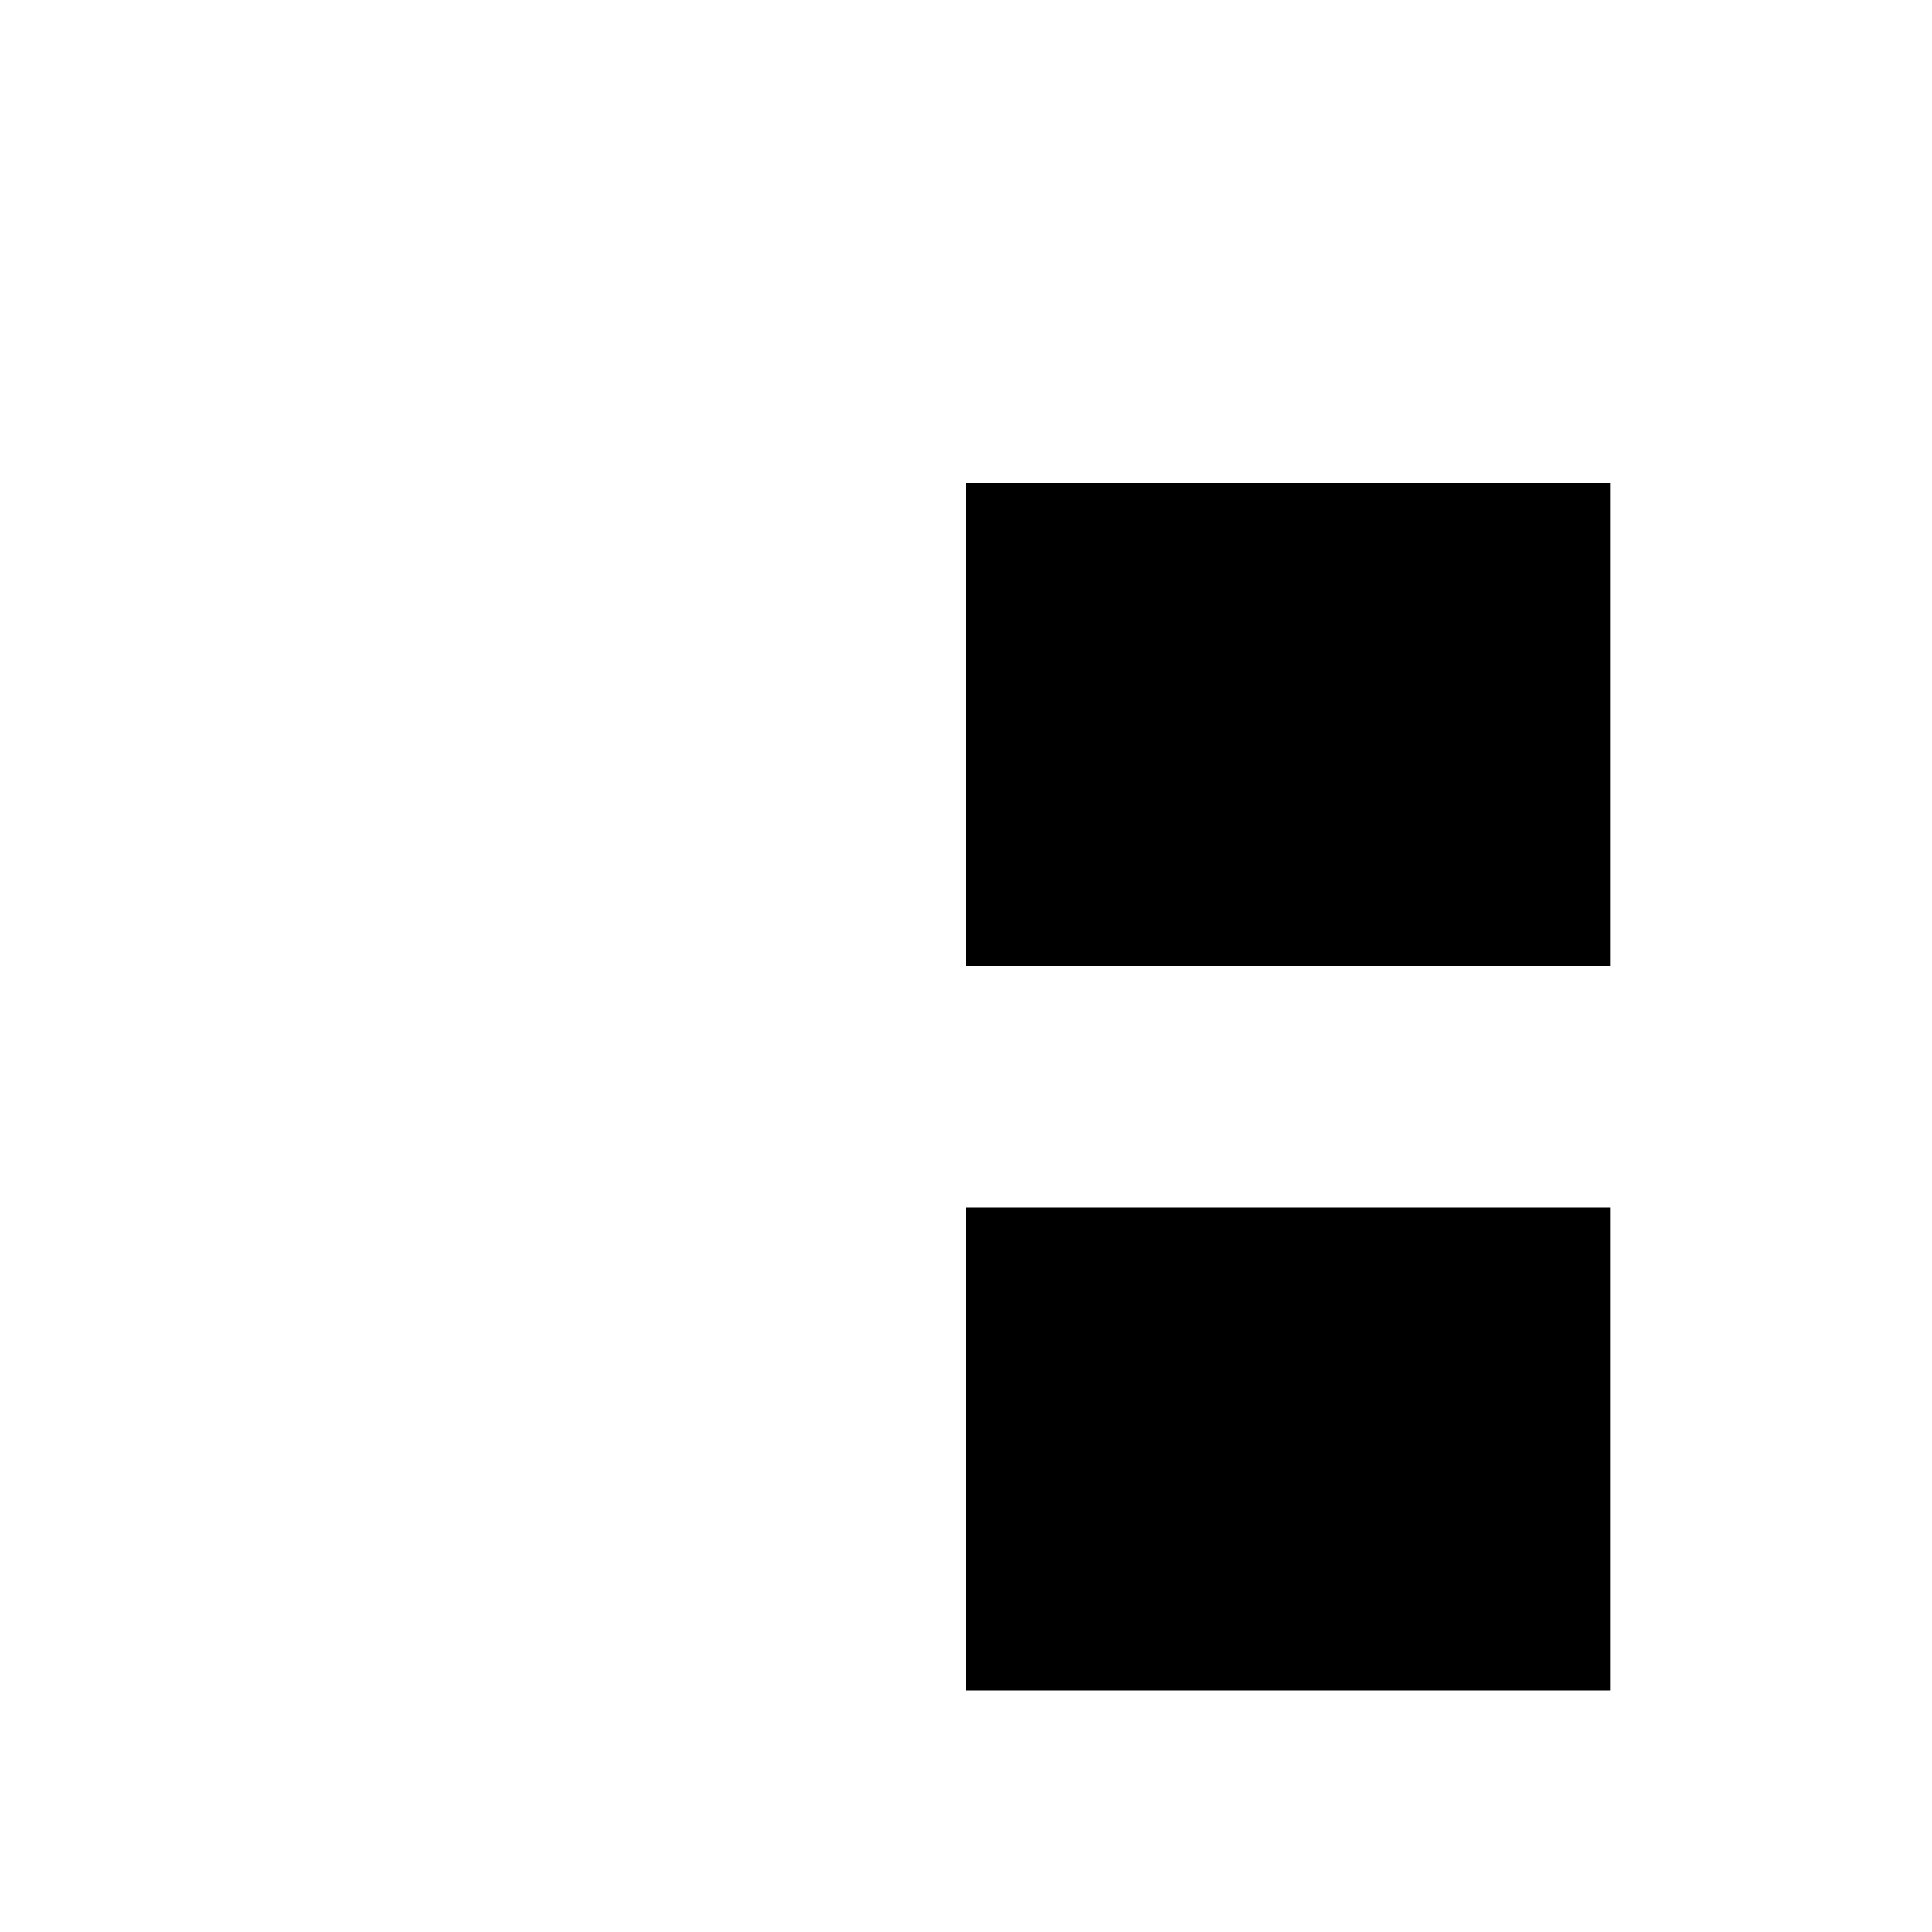
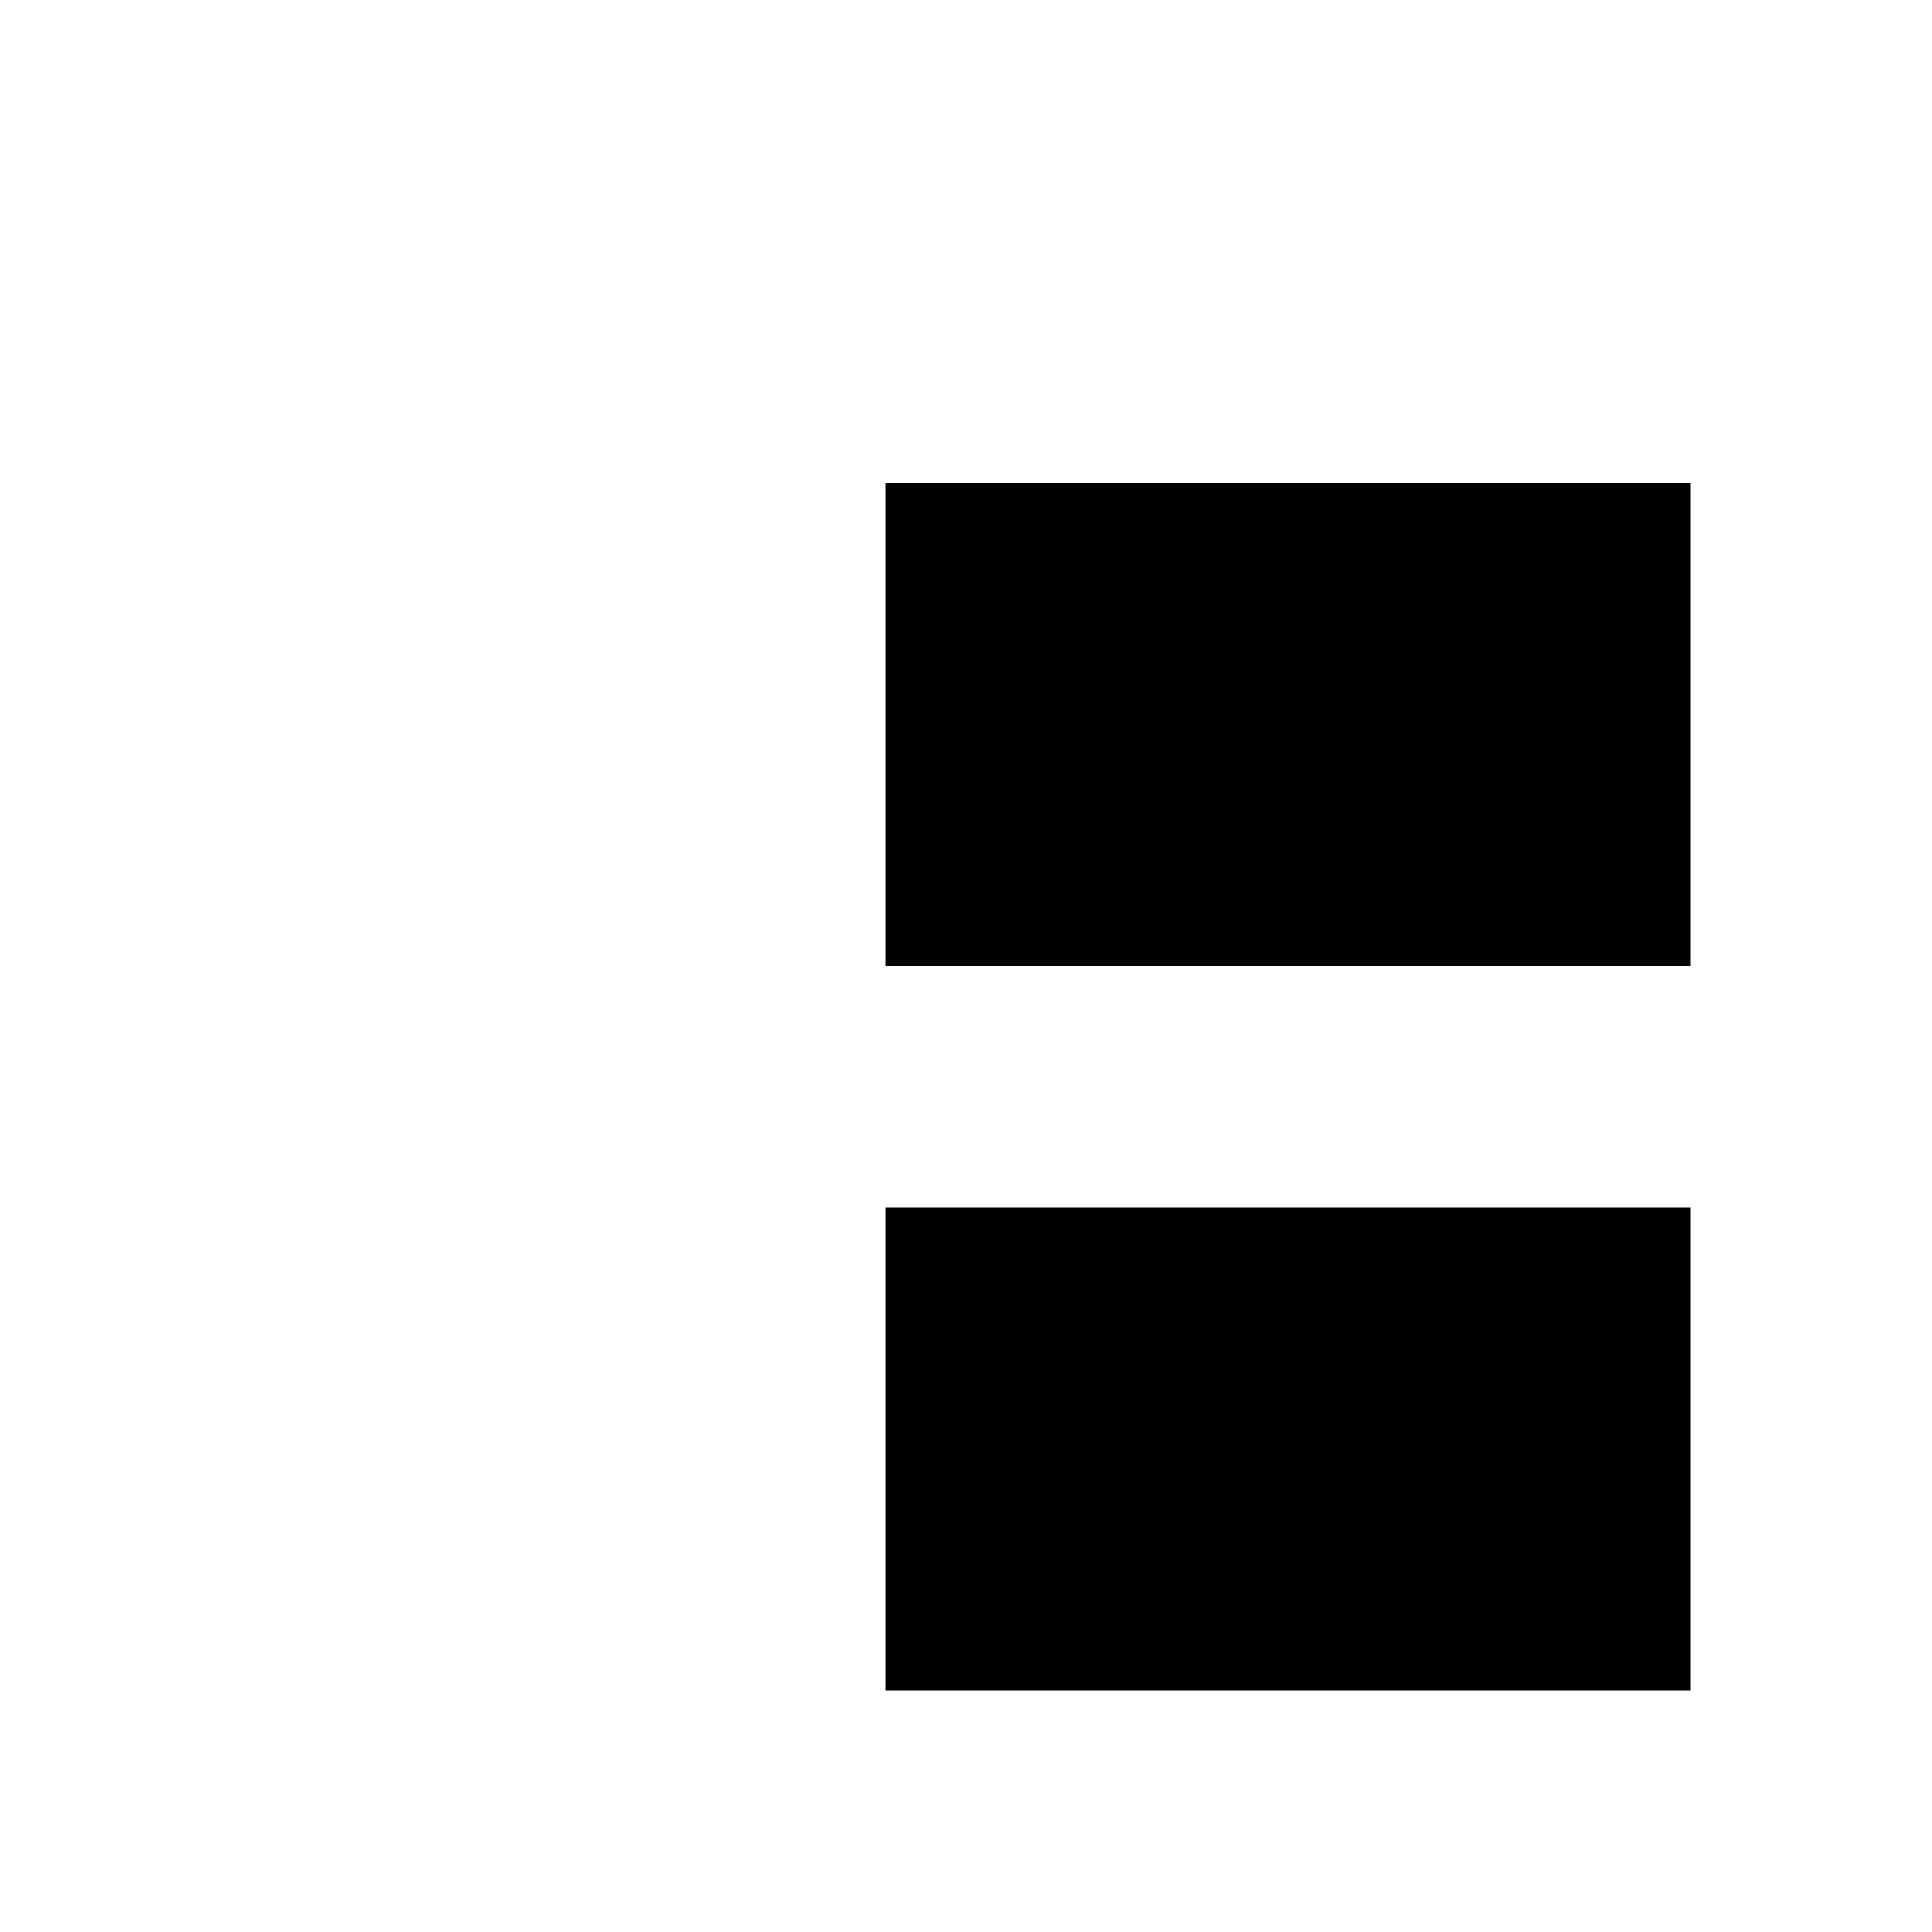
<svg xmlns="http://www.w3.org/2000/svg" viewBox="0 0 24 24">
-   <path d="M6 4v14M6 9h6M6 18h6" />
-   <rect x="12" y="6" width="8" height="6" />
-   <rect x="12" y="15" width="8" height="6" />
+   <path d="M6 4v14M6 9h4M6 18h4" />
+   <rect x="11" y="6" width="10" height="6" />
+   <rect x="11" y="15" width="10" height="6" />
</svg>
